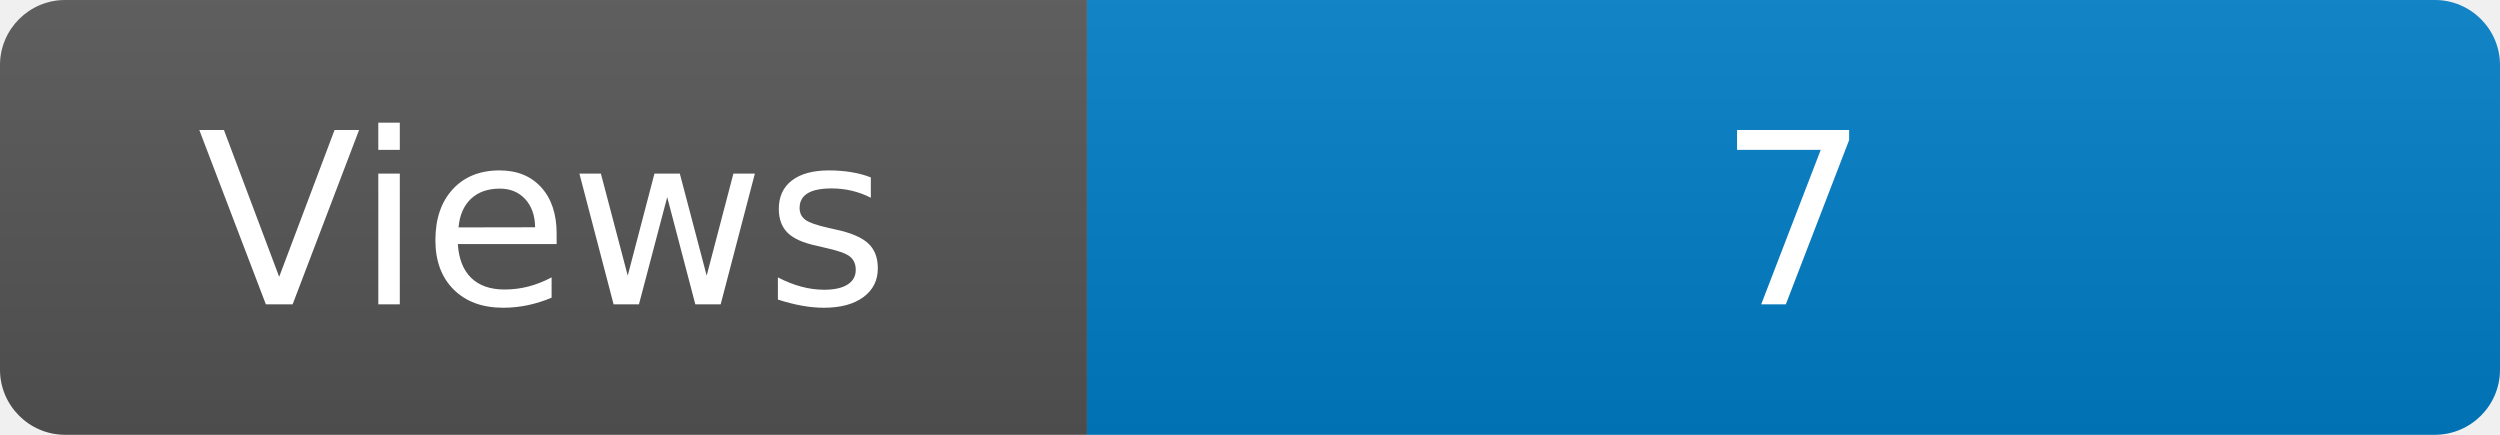
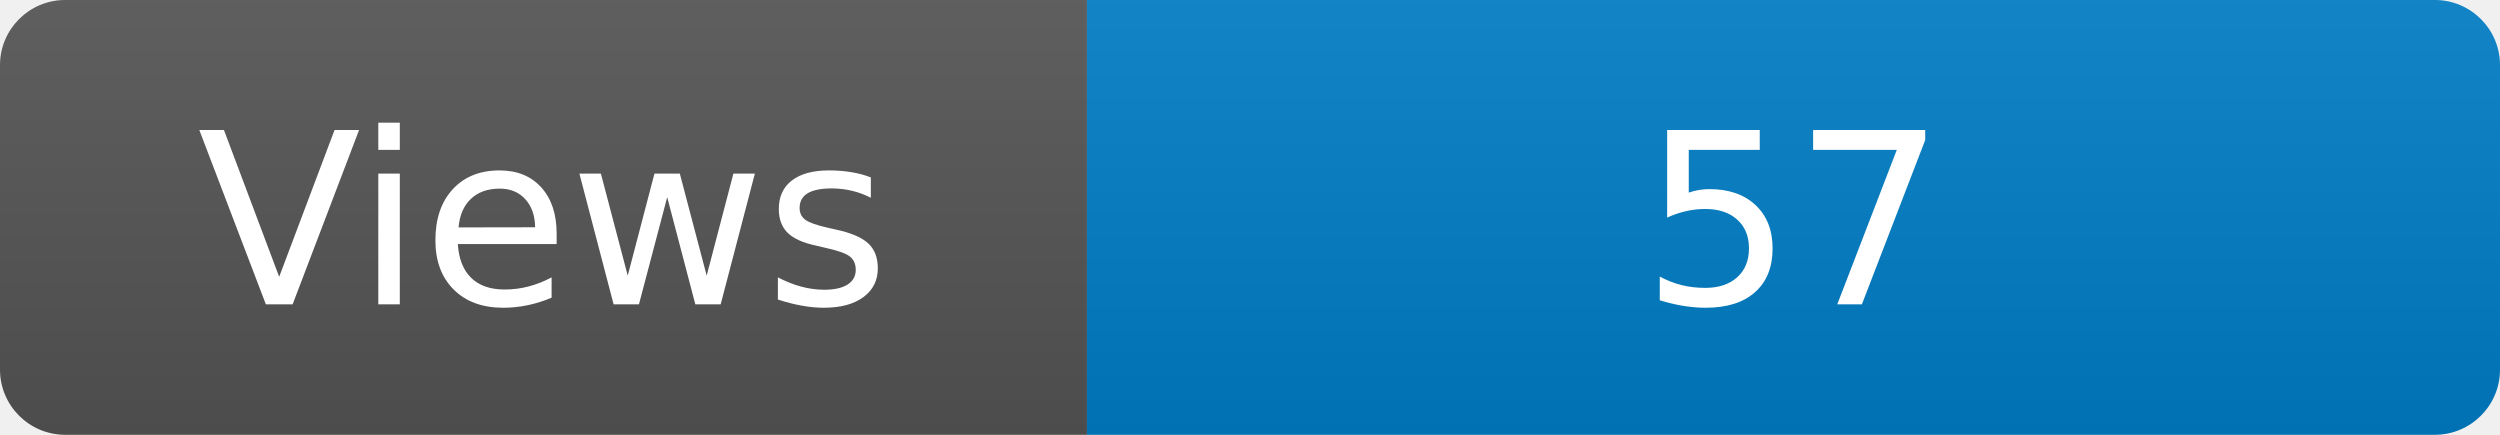
<svg xmlns="http://www.w3.org/2000/svg" width="115" height="20" role="img" aria-label="Maintained?: yes">
  <linearGradient id="s" x2="0" y2="100%">
    <stop offset="0" stop-color="#bbb" stop-opacity=".1" />
    <stop offset="1" stop-opacity=".1" />
  </linearGradient>
  <clipPath id="r">
    <rect width="115" height="20" rx="3" fill="#fff" />
  </clipPath>
  <g clip-path="url(#r)">
    <rect width="50" height="20" fill="#555" />
    <rect x="50" width="160" height="20" fill="#007ec6" />
    <rect width="115" height="20" fill="url(#s)" />
  </g>
  <g fill="#fff" text-anchor="middle" font-family="Verdana,Geneva,DejaVu Sans,sans-serif" font-size="110">
    <text x="250" y="140" transform="scale(.1)" fill="#fff">Views</text>
-     <text x="825" y="140" transform="scale(.1)" fill="#fff">7</text>
+     <text x="825" y="140" transform="scale(.1)" fill="#fff">57</text>
  </g>
</svg>
